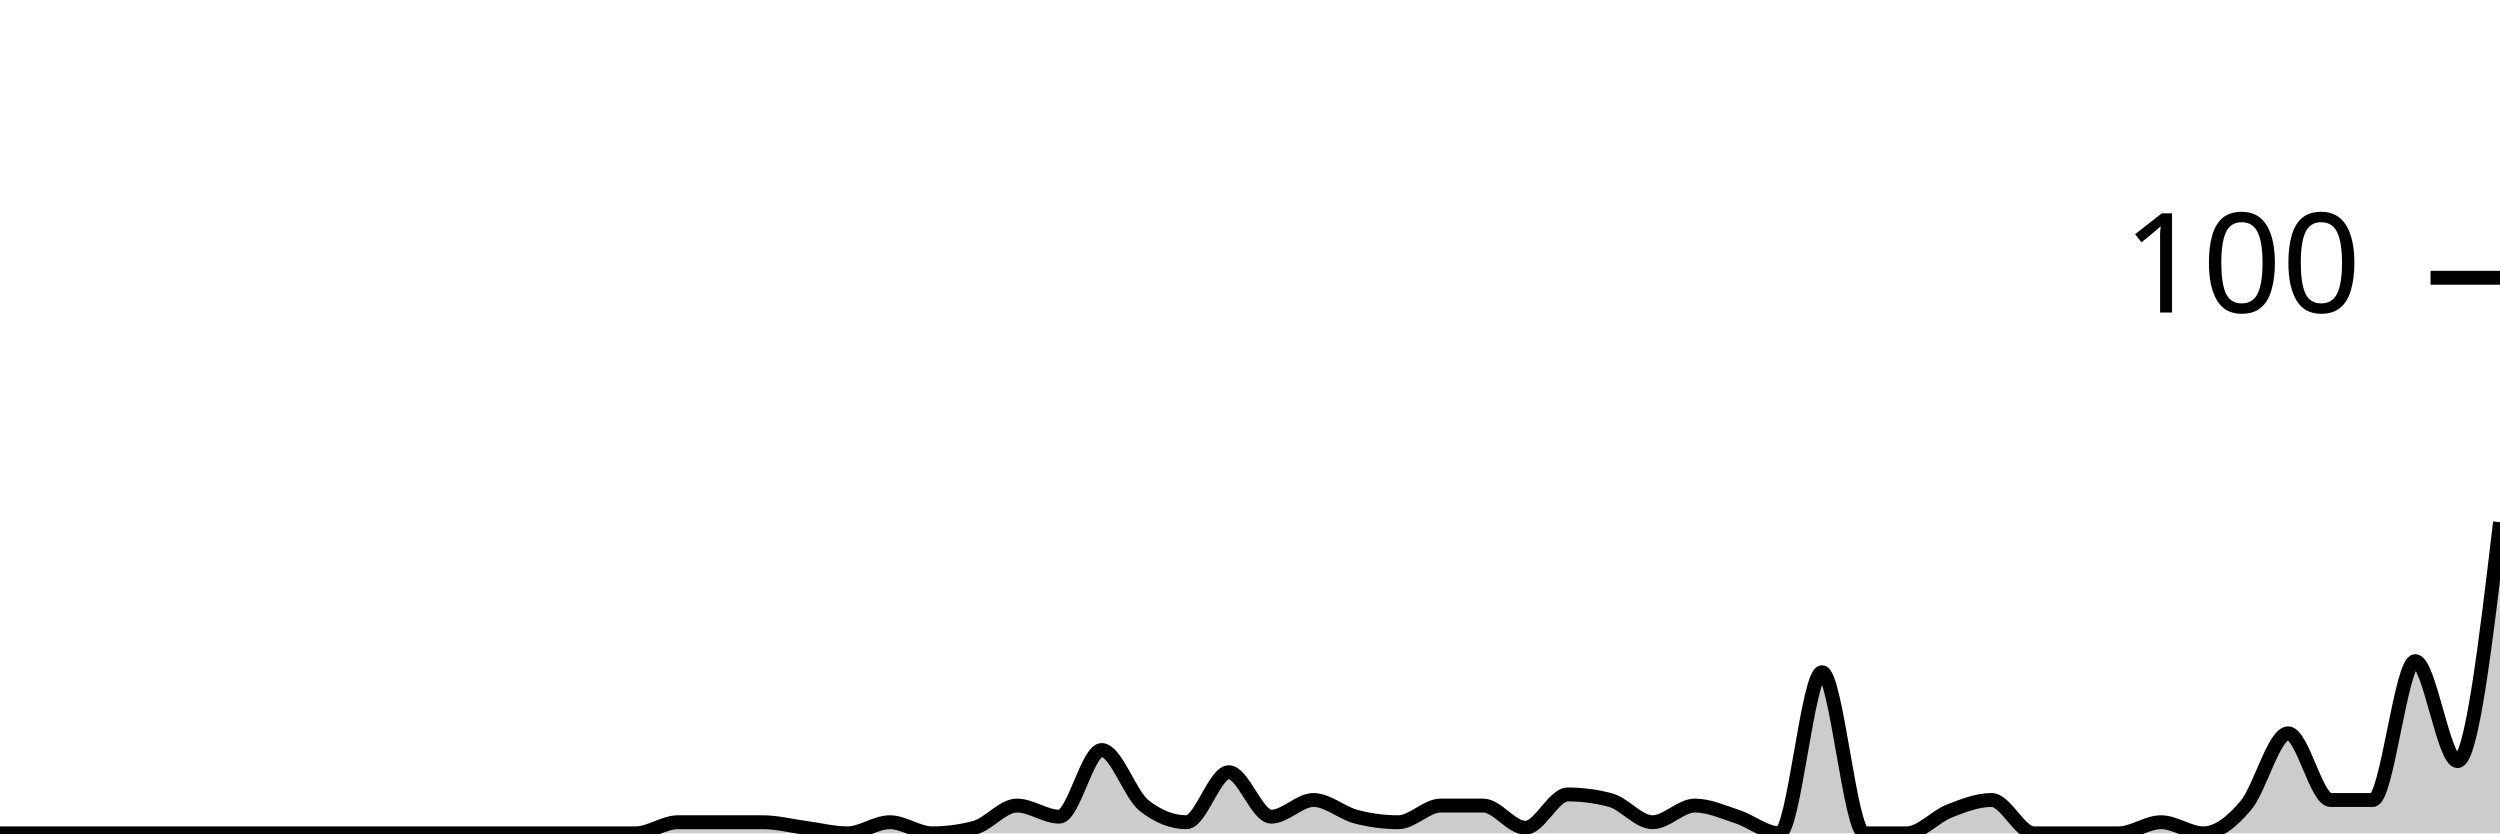
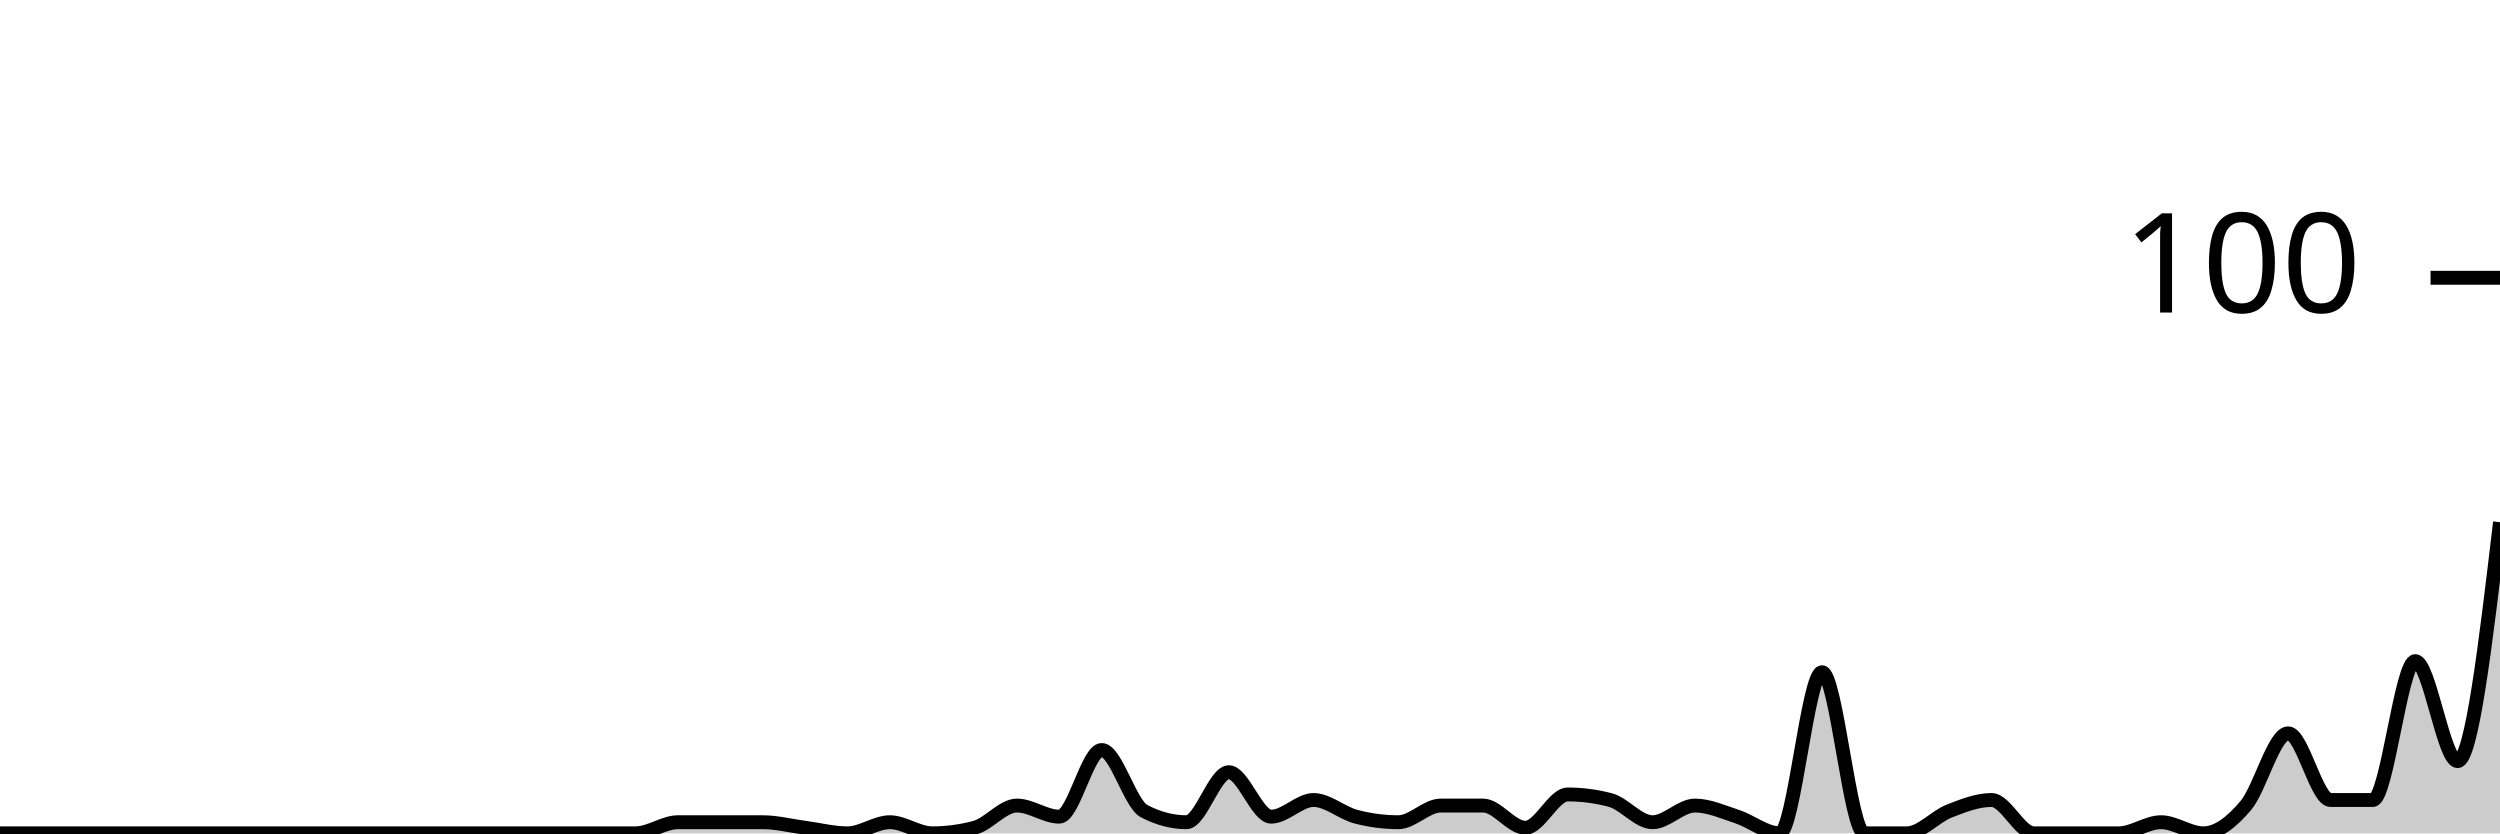
<svg xmlns="http://www.w3.org/2000/svg" viewBox="0 0 180 60">
  <g transform="translate(0,20)">
-     <path class="area" fill="rgba(0, 0, 0, 0.2)" d="M0,40C1.017,40,2.034,40,3.051,40C4.068,40,5.085,40,6.102,40C7.119,40,8.136,40,9.153,40C10.169,40,11.186,40,12.203,40C13.22,40,14.237,40,15.254,40C16.271,40,17.288,40,18.305,40C19.322,40,20.339,40,21.356,40C22.373,40,23.39,40,24.407,40C25.424,40,26.441,40,27.458,40C28.475,40,29.492,40,30.508,40C31.525,40,32.542,40,33.559,40C34.576,40,35.593,40,36.61,40C37.627,40,38.644,40,39.661,40C40.678,40,41.695,40,42.712,40C43.729,40,44.746,40,45.763,40C46.78,40,47.797,39.2,48.814,39.2C49.831,39.2,50.847,39.2,51.864,39.2C52.881,39.2,53.898,39.2,54.915,39.2C55.932,39.2,56.949,39.467,57.966,39.6C58.983,39.733,60,40,61.017,40C62.034,40,63.051,39.2,64.068,39.2C65.085,39.2,66.102,40,67.119,40C68.136,40,69.153,39.867,70.169,39.6C71.186,39.333,72.203,38,73.22,38C74.237,38,75.254,38.8,76.271,38.8C77.288,38.8,78.305,34,79.322,34C80.339,34,81.356,37.2,82.373,38C83.39,38.8,84.407,39.2,85.424,39.2C86.441,39.2,87.458,35.6,88.475,35.6C89.492,35.6,90.508,38.8,91.525,38.8C92.542,38.8,93.559,37.6,94.576,37.6C95.593,37.6,96.61,38.533,97.627,38.8C98.644,39.067,99.661,39.2,100.678,39.2C101.695,39.2,102.712,38,103.729,38C104.746,38,105.763,38,106.78,38C107.797,38,108.814,39.6,109.831,39.6C110.847,39.6,111.864,37.2,112.881,37.2C113.898,37.2,114.915,37.333,115.932,37.6C116.949,37.867,117.966,39.2,118.983,39.2C120,39.2,121.017,38,122.034,38C123.051,38,124.068,38.467,125.085,38.8C126.102,39.133,127.119,40,128.136,40C129.153,40,130.169,28.4,131.186,28.4C132.203,28.4,133.22,40,134.237,40C135.254,40,136.271,40,137.288,40C138.305,40,139.322,38.8,140.339,38.4C141.356,38,142.373,37.6,143.39,37.6C144.407,37.6,145.424,40,146.441,40C147.458,40,148.475,40,149.492,40C150.508,40,151.525,40,152.542,40C153.559,40,154.576,39.2,155.593,39.2C156.61,39.2,157.627,40,158.644,40C159.661,40,160.678,39.2,161.695,38C162.712,36.8,163.729,32.8,164.746,32.8C165.763,32.8,166.78,37.6,167.797,37.6C168.814,37.6,169.831,37.6,170.847,37.6C171.864,37.6,172.881,27.6,173.898,27.6C174.915,27.6,175.932,34.8,176.949,34.8C177.966,34.8,178.983,26.2,180,17.6L180,40C178.983,40,177.966,40,176.949,40C175.932,40,174.915,40,173.898,40C172.881,40,171.864,40,170.847,40C169.831,40,168.814,40,167.797,40C166.78,40,165.763,40,164.746,40C163.729,40,162.712,40,161.695,40C160.678,40,159.661,40,158.644,40C157.627,40,156.61,40,155.593,40C154.576,40,153.559,40,152.542,40C151.525,40,150.508,40,149.492,40C148.475,40,147.458,40,146.441,40C145.424,40,144.407,40,143.39,40C142.373,40,141.356,40,140.339,40C139.322,40,138.305,40,137.288,40C136.271,40,135.254,40,134.237,40C133.22,40,132.203,40,131.186,40C130.169,40,129.153,40,128.136,40C127.119,40,126.102,40,125.085,40C124.068,40,123.051,40,122.034,40C121.017,40,120,40,118.983,40C117.966,40,116.949,40,115.932,40C114.915,40,113.898,40,112.881,40C111.864,40,110.847,40,109.831,40C108.814,40,107.797,40,106.78,40C105.763,40,104.746,40,103.729,40C102.712,40,101.695,40,100.678,40C99.661,40,98.644,40,97.627,40C96.61,40,95.593,40,94.576,40C93.559,40,92.542,40,91.525,40C90.508,40,89.492,40,88.475,40C87.458,40,86.441,40,85.424,40C84.407,40,83.39,40,82.373,40C81.356,40,80.339,40,79.322,40C78.305,40,77.288,40,76.271,40C75.254,40,74.237,40,73.22,40C72.203,40,71.186,40,70.169,40C69.153,40,68.136,40,67.119,40C66.102,40,65.085,40,64.068,40C63.051,40,62.034,40,61.017,40C60,40,58.983,40,57.966,40C56.949,40,55.932,40,54.915,40C53.898,40,52.881,40,51.864,40C50.847,40,49.831,40,48.814,40C47.797,40,46.78,40,45.763,40C44.746,40,43.729,40,42.712,40C41.695,40,40.678,40,39.661,40C38.644,40,37.627,40,36.61,40C35.593,40,34.576,40,33.559,40C32.542,40,31.525,40,30.508,40C29.492,40,28.475,40,27.458,40C26.441,40,25.424,40,24.407,40C23.39,40,22.373,40,21.356,40C20.339,40,19.322,40,18.305,40C17.288,40,16.271,40,15.254,40C14.237,40,13.22,40,12.203,40C11.186,40,10.169,40,9.153,40C8.136,40,7.119,40,6.102,40C5.085,40,4.068,40,3.051,40C2.034,40,1.017,40,0,40Z" />
-     <path class="line" stroke="black" fill="none" d="M0,40C1.017,40,2.034,40,3.051,40C4.068,40,5.085,40,6.102,40C7.119,40,8.136,40,9.153,40C10.169,40,11.186,40,12.203,40C13.22,40,14.237,40,15.254,40C16.271,40,17.288,40,18.305,40C19.322,40,20.339,40,21.356,40C22.373,40,23.39,40,24.407,40C25.424,40,26.441,40,27.458,40C28.475,40,29.492,40,30.508,40C31.525,40,32.542,40,33.559,40C34.576,40,35.593,40,36.61,40C37.627,40,38.644,40,39.661,40C40.678,40,41.695,40,42.712,40C43.729,40,44.746,40,45.763,40C46.78,40,47.797,39.2,48.814,39.2C49.831,39.2,50.847,39.2,51.864,39.2C52.881,39.2,53.898,39.2,54.915,39.2C55.932,39.2,56.949,39.467,57.966,39.6C58.983,39.733,60,40,61.017,40C62.034,40,63.051,39.2,64.068,39.2C65.085,39.2,66.102,40,67.119,40C68.136,40,69.153,39.867,70.169,39.6C71.186,39.333,72.203,38,73.22,38C74.237,38,75.254,38.8,76.271,38.8C77.288,38.8,78.305,34,79.322,34C80.339,34,81.356,37.2,82.373,38C83.39,38.8,84.407,39.2,85.424,39.2C86.441,39.2,87.458,35.6,88.475,35.6C89.492,35.6,90.508,38.8,91.525,38.8C92.542,38.8,93.559,37.6,94.576,37.6C95.593,37.6,96.61,38.533,97.627,38.8C98.644,39.067,99.661,39.2,100.678,39.2C101.695,39.2,102.712,38,103.729,38C104.746,38,105.763,38,106.78,38C107.797,38,108.814,39.6,109.831,39.6C110.847,39.6,111.864,37.2,112.881,37.2C113.898,37.2,114.915,37.333,115.932,37.6C116.949,37.867,117.966,39.2,118.983,39.2C120,39.2,121.017,38,122.034,38C123.051,38,124.068,38.467,125.085,38.8C126.102,39.133,127.119,40,128.136,40C129.153,40,130.169,28.4,131.186,28.4C132.203,28.4,133.22,40,134.237,40C135.254,40,136.271,40,137.288,40C138.305,40,139.322,38.8,140.339,38.4C141.356,38,142.373,37.6,143.39,37.6C144.407,37.6,145.424,40,146.441,40C147.458,40,148.475,40,149.492,40C150.508,40,151.525,40,152.542,40C153.559,40,154.576,39.2,155.593,39.2C156.61,39.2,157.627,40,158.644,40C159.661,40,160.678,39.2,161.695,38C162.712,36.8,163.729,32.8,164.746,32.8C165.763,32.8,166.78,37.6,167.797,37.6C168.814,37.6,169.831,37.6,170.847,37.6C171.864,37.6,172.881,27.6,173.898,27.6C174.915,27.6,175.932,34.8,176.949,34.8C177.966,34.8,178.983,26.2,180,17.6" />
+     <path class="area" fill="rgba(0, 0, 0, 0.2)" d="M0,40C1.017,40,2.034,40,3.051,40C4.068,40,5.085,40,6.102,40C7.119,40,8.136,40,9.153,40C10.169,40,11.186,40,12.203,40C13.22,40,14.237,40,15.254,40C16.271,40,17.288,40,18.305,40C19.322,40,20.339,40,21.356,40C22.373,40,23.39,40,24.407,40C25.424,40,26.441,40,27.458,40C28.475,40,29.492,40,30.508,40C31.525,40,32.542,40,33.559,40C34.576,40,35.593,40,36.61,40C37.627,40,38.644,40,39.661,40C40.678,40,41.695,40,42.712,40C43.729,40,44.746,40,45.763,40C46.78,40,47.797,39.2,48.814,39.2C49.831,39.2,50.847,39.2,51.864,39.2C52.881,39.2,53.898,39.2,54.915,39.2C55.932,39.2,56.949,39.467,57.966,39.6C58.983,39.733,60,40,61.017,40C62.034,40,63.051,39.2,64.068,39.2C65.085,39.2,66.102,40,67.119,40C68.136,40,69.153,39.867,70.169,39.6C71.186,39.333,72.203,38,73.22,38C74.237,38,75.254,38.8,76.271,38.8C77.288,38.8,78.305,34,79.322,34C80.339,34,81.356,37.867,82.373,38.4C83.39,38.933,84.407,39.2,85.424,39.2C86.441,39.2,87.458,35.6,88.475,35.6C89.492,35.6,90.508,38.8,91.525,38.8C92.542,38.8,93.559,37.6,94.576,37.6C95.593,37.6,96.61,38.533,97.627,38.8C98.644,39.067,99.661,39.2,100.678,39.2C101.695,39.2,102.712,38,103.729,38C104.746,38,105.763,38,106.78,38C107.797,38,108.814,39.6,109.831,39.6C110.847,39.6,111.864,37.2,112.881,37.2C113.898,37.2,114.915,37.333,115.932,37.6C116.949,37.867,117.966,39.2,118.983,39.2C120,39.2,121.017,38,122.034,38C123.051,38,124.068,38.467,125.085,38.8C126.102,39.133,127.119,40,128.136,40C129.153,40,130.169,28.4,131.186,28.4C132.203,28.4,133.22,40,134.237,40C135.254,40,136.271,40,137.288,40C138.305,40,139.322,38.8,140.339,38.4C141.356,38,142.373,37.6,143.39,37.6C144.407,37.6,145.424,40,146.441,40C147.458,40,148.475,40,149.492,40C150.508,40,151.525,40,152.542,40C153.559,40,154.576,39.2,155.593,39.2C156.61,39.2,157.627,40,158.644,40C159.661,40,160.678,39.2,161.695,38C162.712,36.8,163.729,32.8,164.746,32.8C165.763,32.8,166.78,37.6,167.797,37.6C168.814,37.6,169.831,37.6,170.847,37.6C171.864,37.6,172.881,27.6,173.898,27.6C174.915,27.6,175.932,34.8,176.949,34.8C177.966,34.8,178.983,26.2,180,17.6L180,40C178.983,40,177.966,40,176.949,40C175.932,40,174.915,40,173.898,40C172.881,40,171.864,40,170.847,40C169.831,40,168.814,40,167.797,40C166.78,40,165.763,40,164.746,40C163.729,40,162.712,40,161.695,40C160.678,40,159.661,40,158.644,40C157.627,40,156.61,40,155.593,40C154.576,40,153.559,40,152.542,40C151.525,40,150.508,40,149.492,40C148.475,40,147.458,40,146.441,40C145.424,40,144.407,40,143.39,40C142.373,40,141.356,40,140.339,40C139.322,40,138.305,40,137.288,40C136.271,40,135.254,40,134.237,40C133.22,40,132.203,40,131.186,40C130.169,40,129.153,40,128.136,40C127.119,40,126.102,40,125.085,40C124.068,40,123.051,40,122.034,40C121.017,40,120,40,118.983,40C117.966,40,116.949,40,115.932,40C114.915,40,113.898,40,112.881,40C111.864,40,110.847,40,109.831,40C108.814,40,107.797,40,106.78,40C105.763,40,104.746,40,103.729,40C102.712,40,101.695,40,100.678,40C99.661,40,98.644,40,97.627,40C96.61,40,95.593,40,94.576,40C93.559,40,92.542,40,91.525,40C90.508,40,89.492,40,88.475,40C87.458,40,86.441,40,85.424,40C84.407,40,83.39,40,82.373,40C81.356,40,80.339,40,79.322,40C78.305,40,77.288,40,76.271,40C75.254,40,74.237,40,73.22,40C72.203,40,71.186,40,70.169,40C69.153,40,68.136,40,67.119,40C66.102,40,65.085,40,64.068,40C63.051,40,62.034,40,61.017,40C60,40,58.983,40,57.966,40C56.949,40,55.932,40,54.915,40C53.898,40,52.881,40,51.864,40C50.847,40,49.831,40,48.814,40C47.797,40,46.78,40,45.763,40C44.746,40,43.729,40,42.712,40C41.695,40,40.678,40,39.661,40C38.644,40,37.627,40,36.61,40C35.593,40,34.576,40,33.559,40C32.542,40,31.525,40,30.508,40C29.492,40,28.475,40,27.458,40C26.441,40,25.424,40,24.407,40C23.39,40,22.373,40,21.356,40C20.339,40,19.322,40,18.305,40C17.288,40,16.271,40,15.254,40C14.237,40,13.22,40,12.203,40C11.186,40,10.169,40,9.153,40C8.136,40,7.119,40,6.102,40C5.085,40,4.068,40,3.051,40C2.034,40,1.017,40,0,40Z" />
+     <path class="line" stroke="black" fill="none" d="M0,40C1.017,40,2.034,40,3.051,40C4.068,40,5.085,40,6.102,40C7.119,40,8.136,40,9.153,40C10.169,40,11.186,40,12.203,40C13.22,40,14.237,40,15.254,40C16.271,40,17.288,40,18.305,40C19.322,40,20.339,40,21.356,40C22.373,40,23.39,40,24.407,40C25.424,40,26.441,40,27.458,40C28.475,40,29.492,40,30.508,40C31.525,40,32.542,40,33.559,40C34.576,40,35.593,40,36.61,40C37.627,40,38.644,40,39.661,40C40.678,40,41.695,40,42.712,40C43.729,40,44.746,40,45.763,40C46.78,40,47.797,39.2,48.814,39.2C49.831,39.2,50.847,39.2,51.864,39.2C52.881,39.2,53.898,39.2,54.915,39.2C55.932,39.2,56.949,39.467,57.966,39.6C58.983,39.733,60,40,61.017,40C62.034,40,63.051,39.2,64.068,39.2C65.085,39.2,66.102,40,67.119,40C68.136,40,69.153,39.867,70.169,39.6C71.186,39.333,72.203,38,73.22,38C74.237,38,75.254,38.8,76.271,38.8C77.288,38.8,78.305,34,79.322,34C80.339,34,81.356,37.867,82.373,38.4C83.39,38.933,84.407,39.2,85.424,39.2C86.441,39.2,87.458,35.6,88.475,35.6C89.492,35.6,90.508,38.8,91.525,38.8C92.542,38.8,93.559,37.6,94.576,37.6C95.593,37.6,96.61,38.533,97.627,38.8C98.644,39.067,99.661,39.2,100.678,39.2C101.695,39.2,102.712,38,103.729,38C104.746,38,105.763,38,106.78,38C107.797,38,108.814,39.6,109.831,39.6C110.847,39.6,111.864,37.2,112.881,37.2C113.898,37.2,114.915,37.333,115.932,37.6C116.949,37.867,117.966,39.2,118.983,39.2C120,39.2,121.017,38,122.034,38C123.051,38,124.068,38.467,125.085,38.8C126.102,39.133,127.119,40,128.136,40C129.153,40,130.169,28.4,131.186,28.4C132.203,28.4,133.22,40,134.237,40C135.254,40,136.271,40,137.288,40C138.305,40,139.322,38.8,140.339,38.4C141.356,38,142.373,37.6,143.39,37.6C144.407,37.6,145.424,40,146.441,40C147.458,40,148.475,40,149.492,40C150.508,40,151.525,40,152.542,40C153.559,40,154.576,39.2,155.593,39.2C156.61,39.2,157.627,40,158.644,40C159.661,40,160.678,39.2,161.695,38C162.712,36.8,163.729,32.8,164.746,32.8C165.763,32.8,166.78,37.6,167.797,37.6C168.814,37.6,169.831,37.6,170.847,37.6C171.864,37.6,172.881,27.6,173.898,27.6C174.915,27.6,175.932,34.8,176.949,34.8C177.966,34.8,178.983,26.2,180,17.6" />
    <path class="axis-ceiling" stroke-width="1" stroke="black" fill="none" d="M175,0L180,0" />
    <text class="axis-ceiling-label" font-family="sans-serif" text-anchor="end" font-size="10px" x="170" y="2.5">100</text>
  </g>
</svg>
